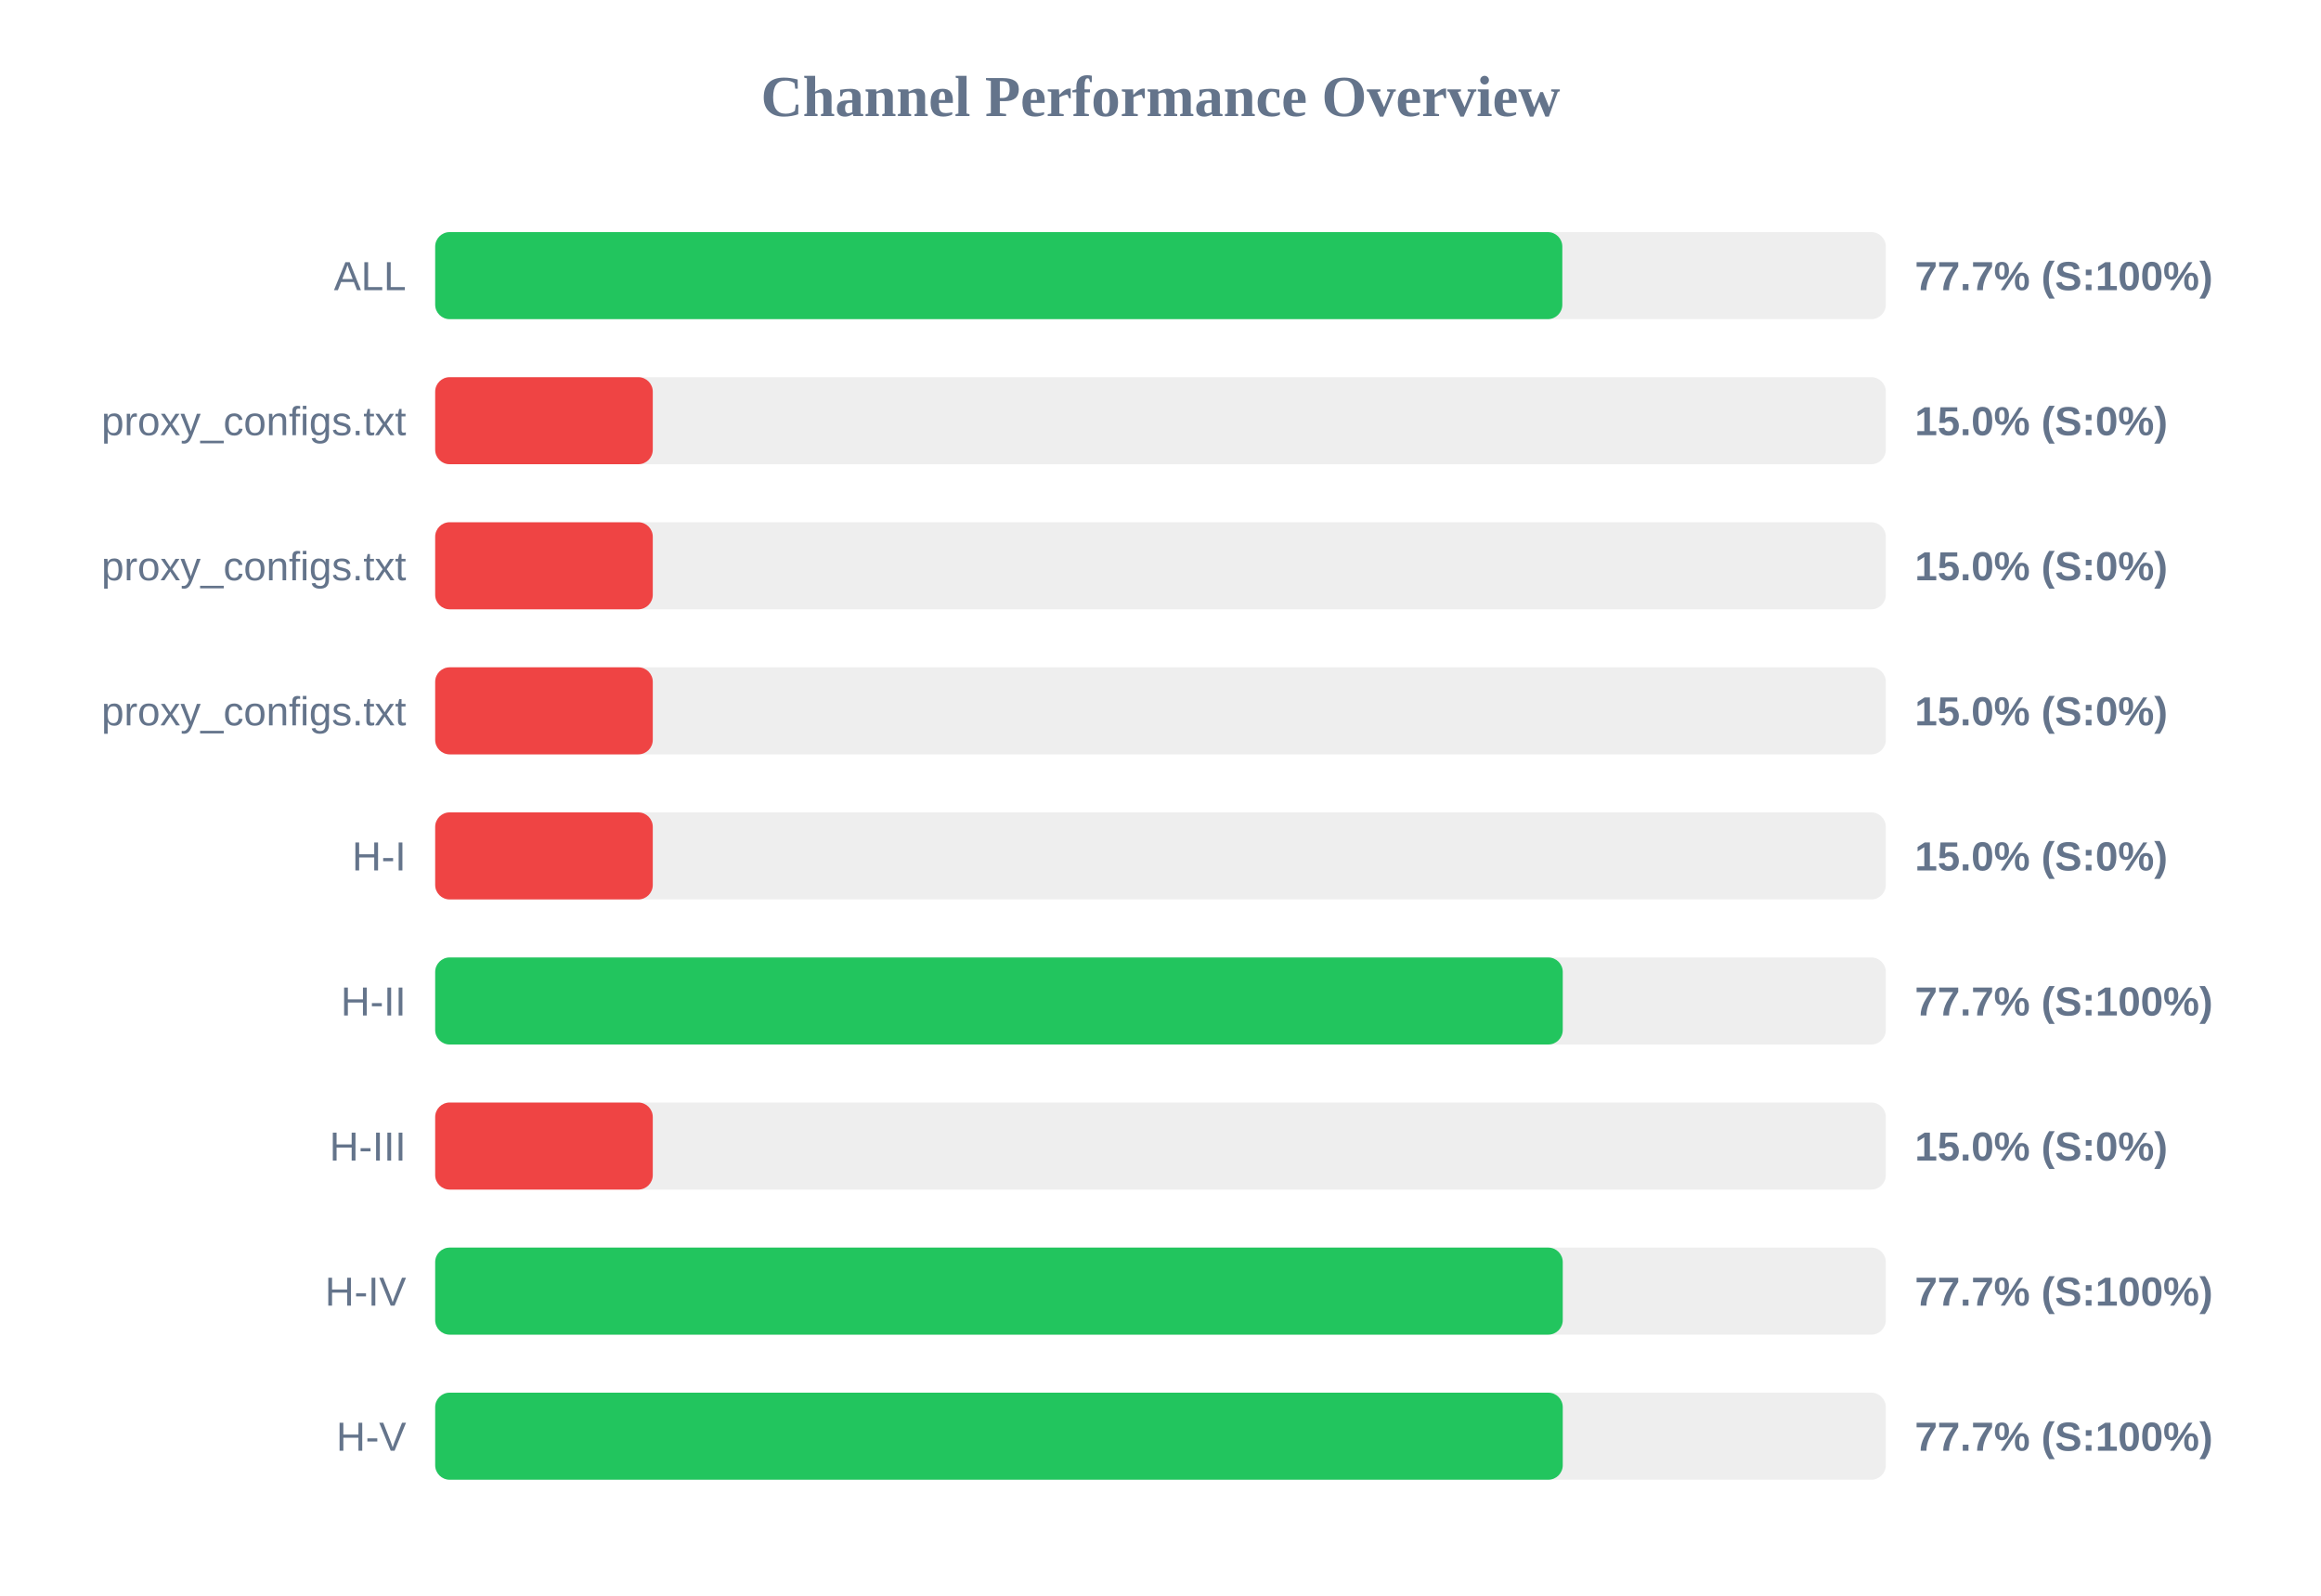
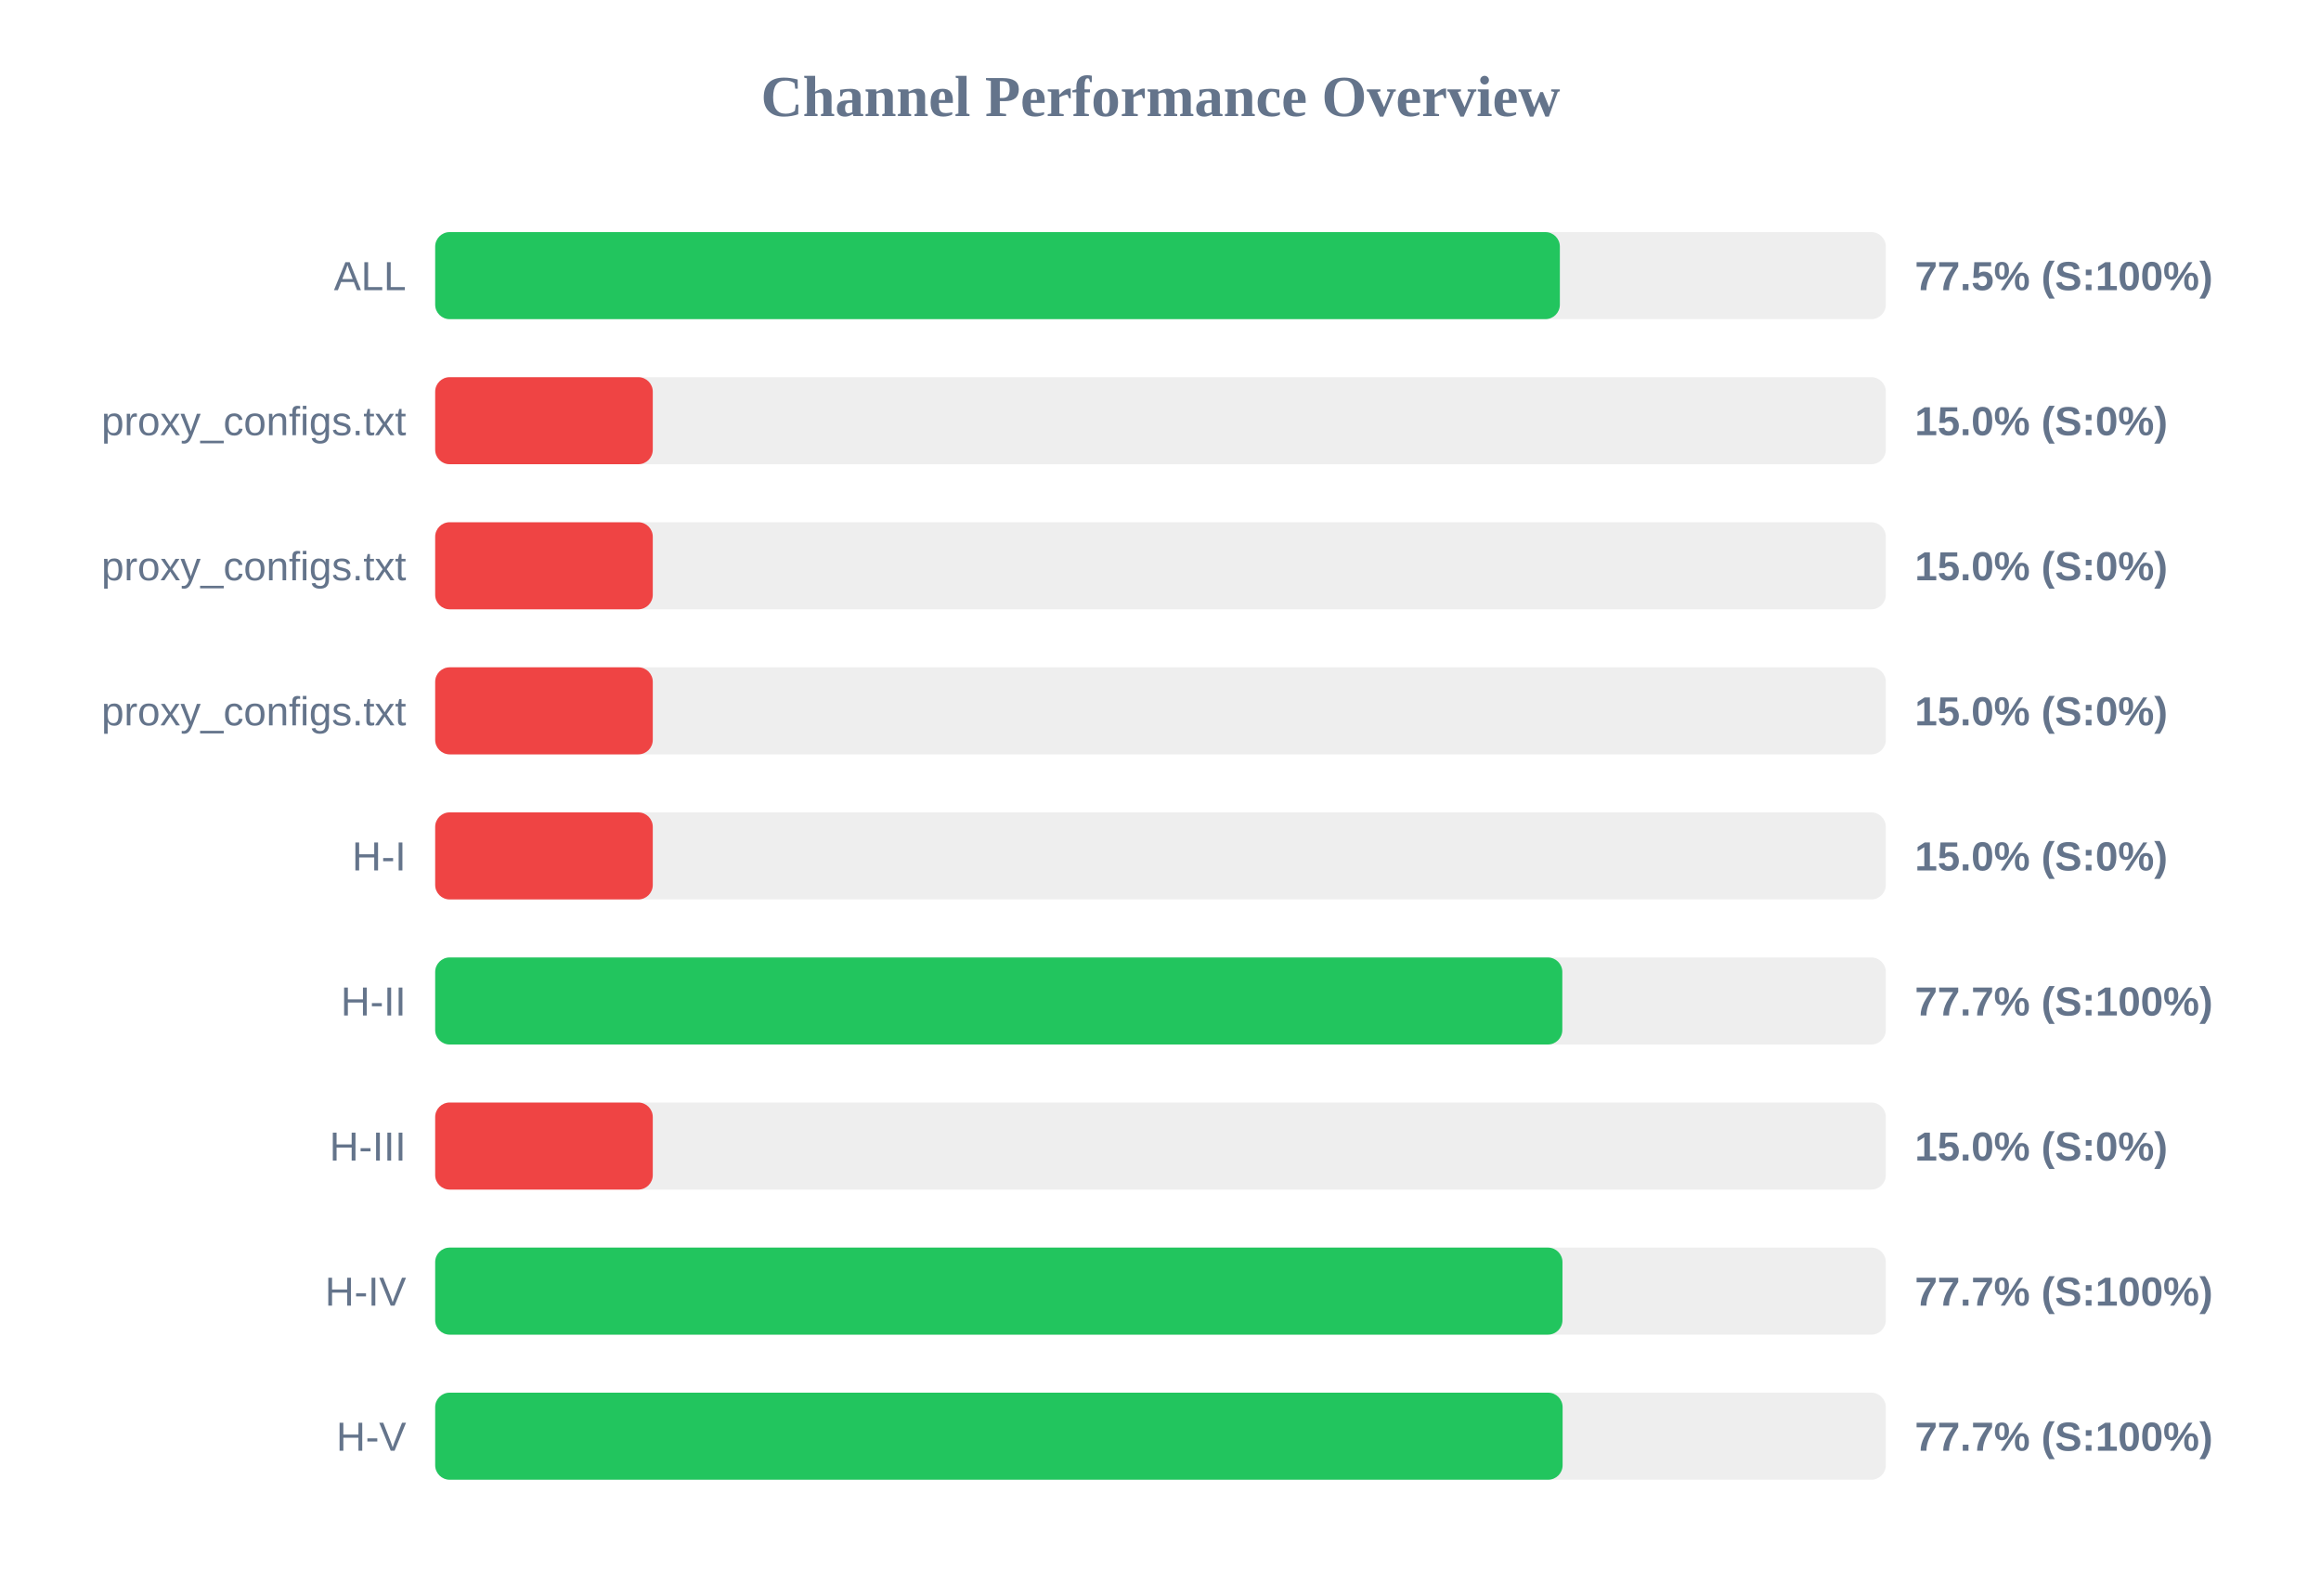
<svg xmlns="http://www.w3.org/2000/svg" width="800" height="550" version="1.1">
  <style>
        .row { font: 14px Arial; fill: #64748b; }
        .score { font: bold 14px Arial; fill: #64748b; }
    </style>
  <text x="400" y="40" text-anchor="middle" font-size="20px" font-weight="bold" fill="#64748b">Channel Performance Overview</text>
  <rect x="150" y="80" width="500" height="30" fill="#eee" rx="5" />
-   <rect x="150" y="80" width="388.5" height="30" fill="#22c55e" rx="5" />
+   <rect x="150" y="80" width="387.65" height="30" fill="#22c55e" rx="5" />
  <text x="140" y="100" text-anchor="end" class="row">ALL</text>
-   <text x="660" y="100" text-anchor="start" class="score">77.7% (S:100%)</text>
+   <text x="660" y="100" text-anchor="start" class="score">77.5% (S:100%)</text>
  <rect x="150" y="130" width="500" height="30" fill="#eee" rx="5" />
  <rect x="150" y="130" width="75.0" height="30" fill="#ef4444" rx="5" />
  <text x="140" y="150" text-anchor="end" class="row">proxy_configs.txt</text>
  <text x="660" y="150" text-anchor="start" class="score">15.0% (S:0%)</text>
  <rect x="150" y="180" width="500" height="30" fill="#eee" rx="5" />
  <rect x="150" y="180" width="75.0" height="30" fill="#ef4444" rx="5" />
  <text x="140" y="200" text-anchor="end" class="row">proxy_configs.txt</text>
  <text x="660" y="200" text-anchor="start" class="score">15.0% (S:0%)</text>
  <rect x="150" y="230" width="500" height="30" fill="#eee" rx="5" />
  <rect x="150" y="230" width="75.0" height="30" fill="#ef4444" rx="5" />
  <text x="140" y="250" text-anchor="end" class="row">proxy_configs.txt</text>
  <text x="660" y="250" text-anchor="start" class="score">15.0% (S:0%)</text>
  <rect x="150" y="280" width="500" height="30" fill="#eee" rx="5" />
  <rect x="150" y="280" width="75.0" height="30" fill="#ef4444" rx="5" />
  <text x="140" y="300" text-anchor="end" class="row">H-I</text>
  <text x="660" y="300" text-anchor="start" class="score">15.0% (S:0%)</text>
  <rect x="150" y="330" width="500" height="30" fill="#eee" rx="5" />
-   <rect x="150" y="330" width="388.65" height="30" fill="#22c55e" rx="5" />
+   <rect x="150" y="330" width="388.5" height="30" fill="#22c55e" rx="5" />
  <text x="140" y="350" text-anchor="end" class="row">H-II</text>
  <text x="660" y="350" text-anchor="start" class="score">77.7% (S:100%)</text>
  <rect x="150" y="380" width="500" height="30" fill="#eee" rx="5" />
  <rect x="150" y="380" width="75.0" height="30" fill="#ef4444" rx="5" />
  <text x="140" y="400" text-anchor="end" class="row">H-III</text>
  <text x="660" y="400" text-anchor="start" class="score">15.0% (S:0%)</text>
  <rect x="150" y="430" width="500" height="30" fill="#eee" rx="5" />
-   <rect x="150" y="430" width="388.65" height="30" fill="#22c55e" rx="5" />
+   <rect x="150" y="430" width="388.55" height="30" fill="#22c55e" rx="5" />
  <text x="140" y="450" text-anchor="end" class="row">H-IV</text>
  <text x="660" y="450" text-anchor="start" class="score">77.7% (S:100%)</text>
  <rect x="150" y="480" width="500" height="30" fill="#eee" rx="5" />
-   <rect x="150" y="480" width="388.65" height="30" fill="#22c55e" rx="5" />
+   <rect x="150" y="480" width="388.6" height="30" fill="#22c55e" rx="5" />
  <text x="140" y="500" text-anchor="end" class="row">H-V</text>
  <text x="660" y="500" text-anchor="start" class="score">77.7% (S:100%)</text>
</svg>
